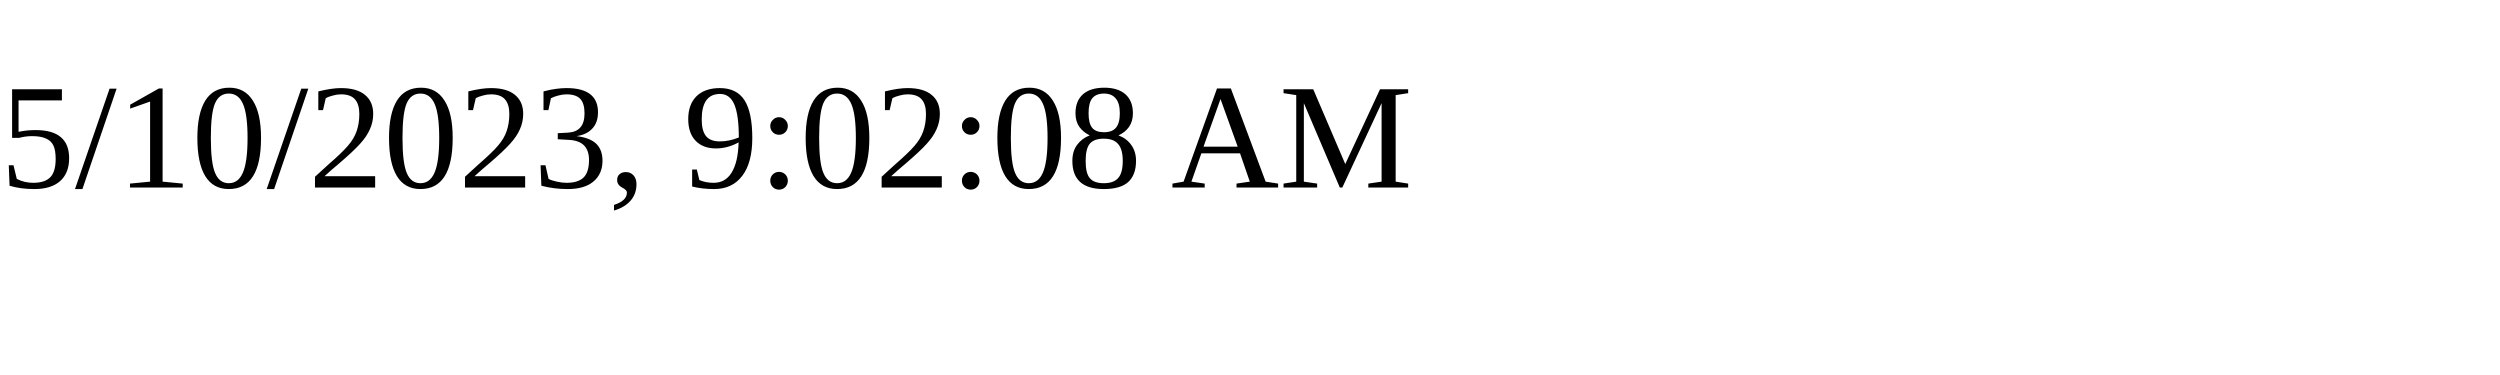
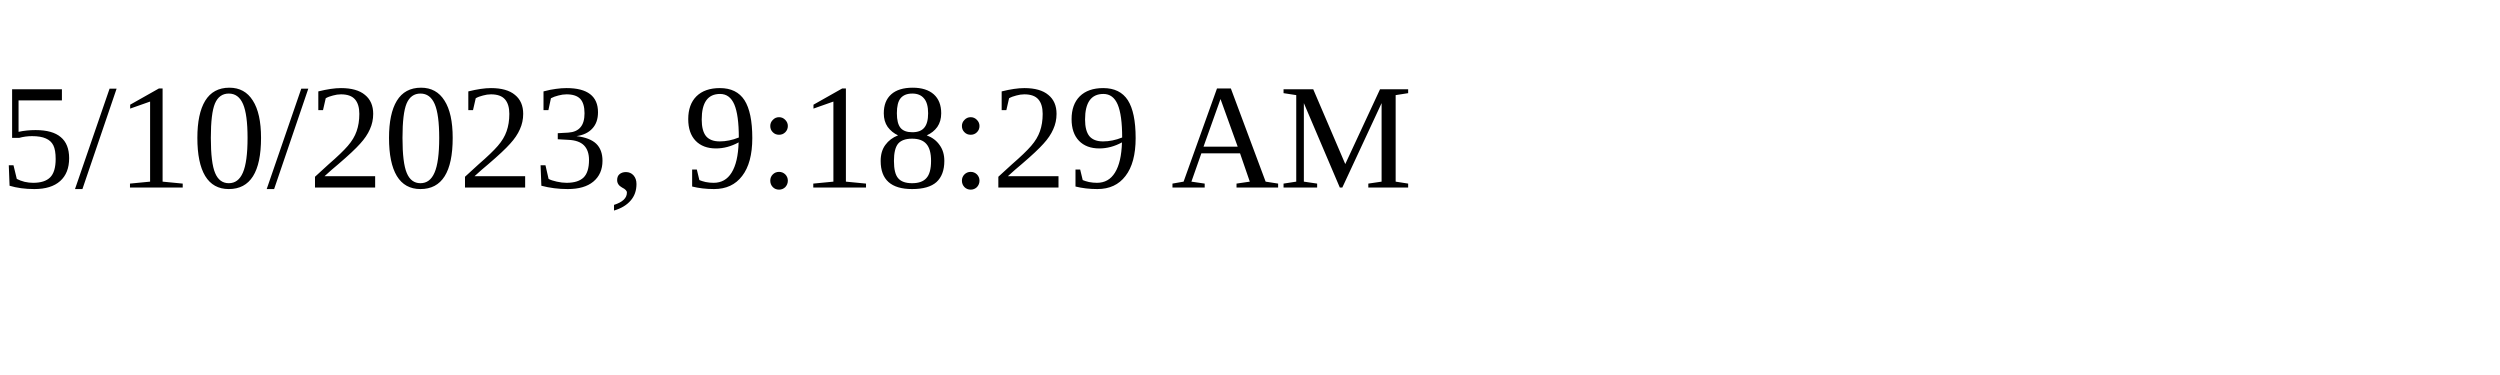
<svg xmlns="http://www.w3.org/2000/svg" height="30" width="200">
-   <text x="0" y="15">5/10/2023, 9:02:08 AM</text>
+   <text x="0" y="15">5/10/2023, 9:18:29 AM</text>
</svg>
